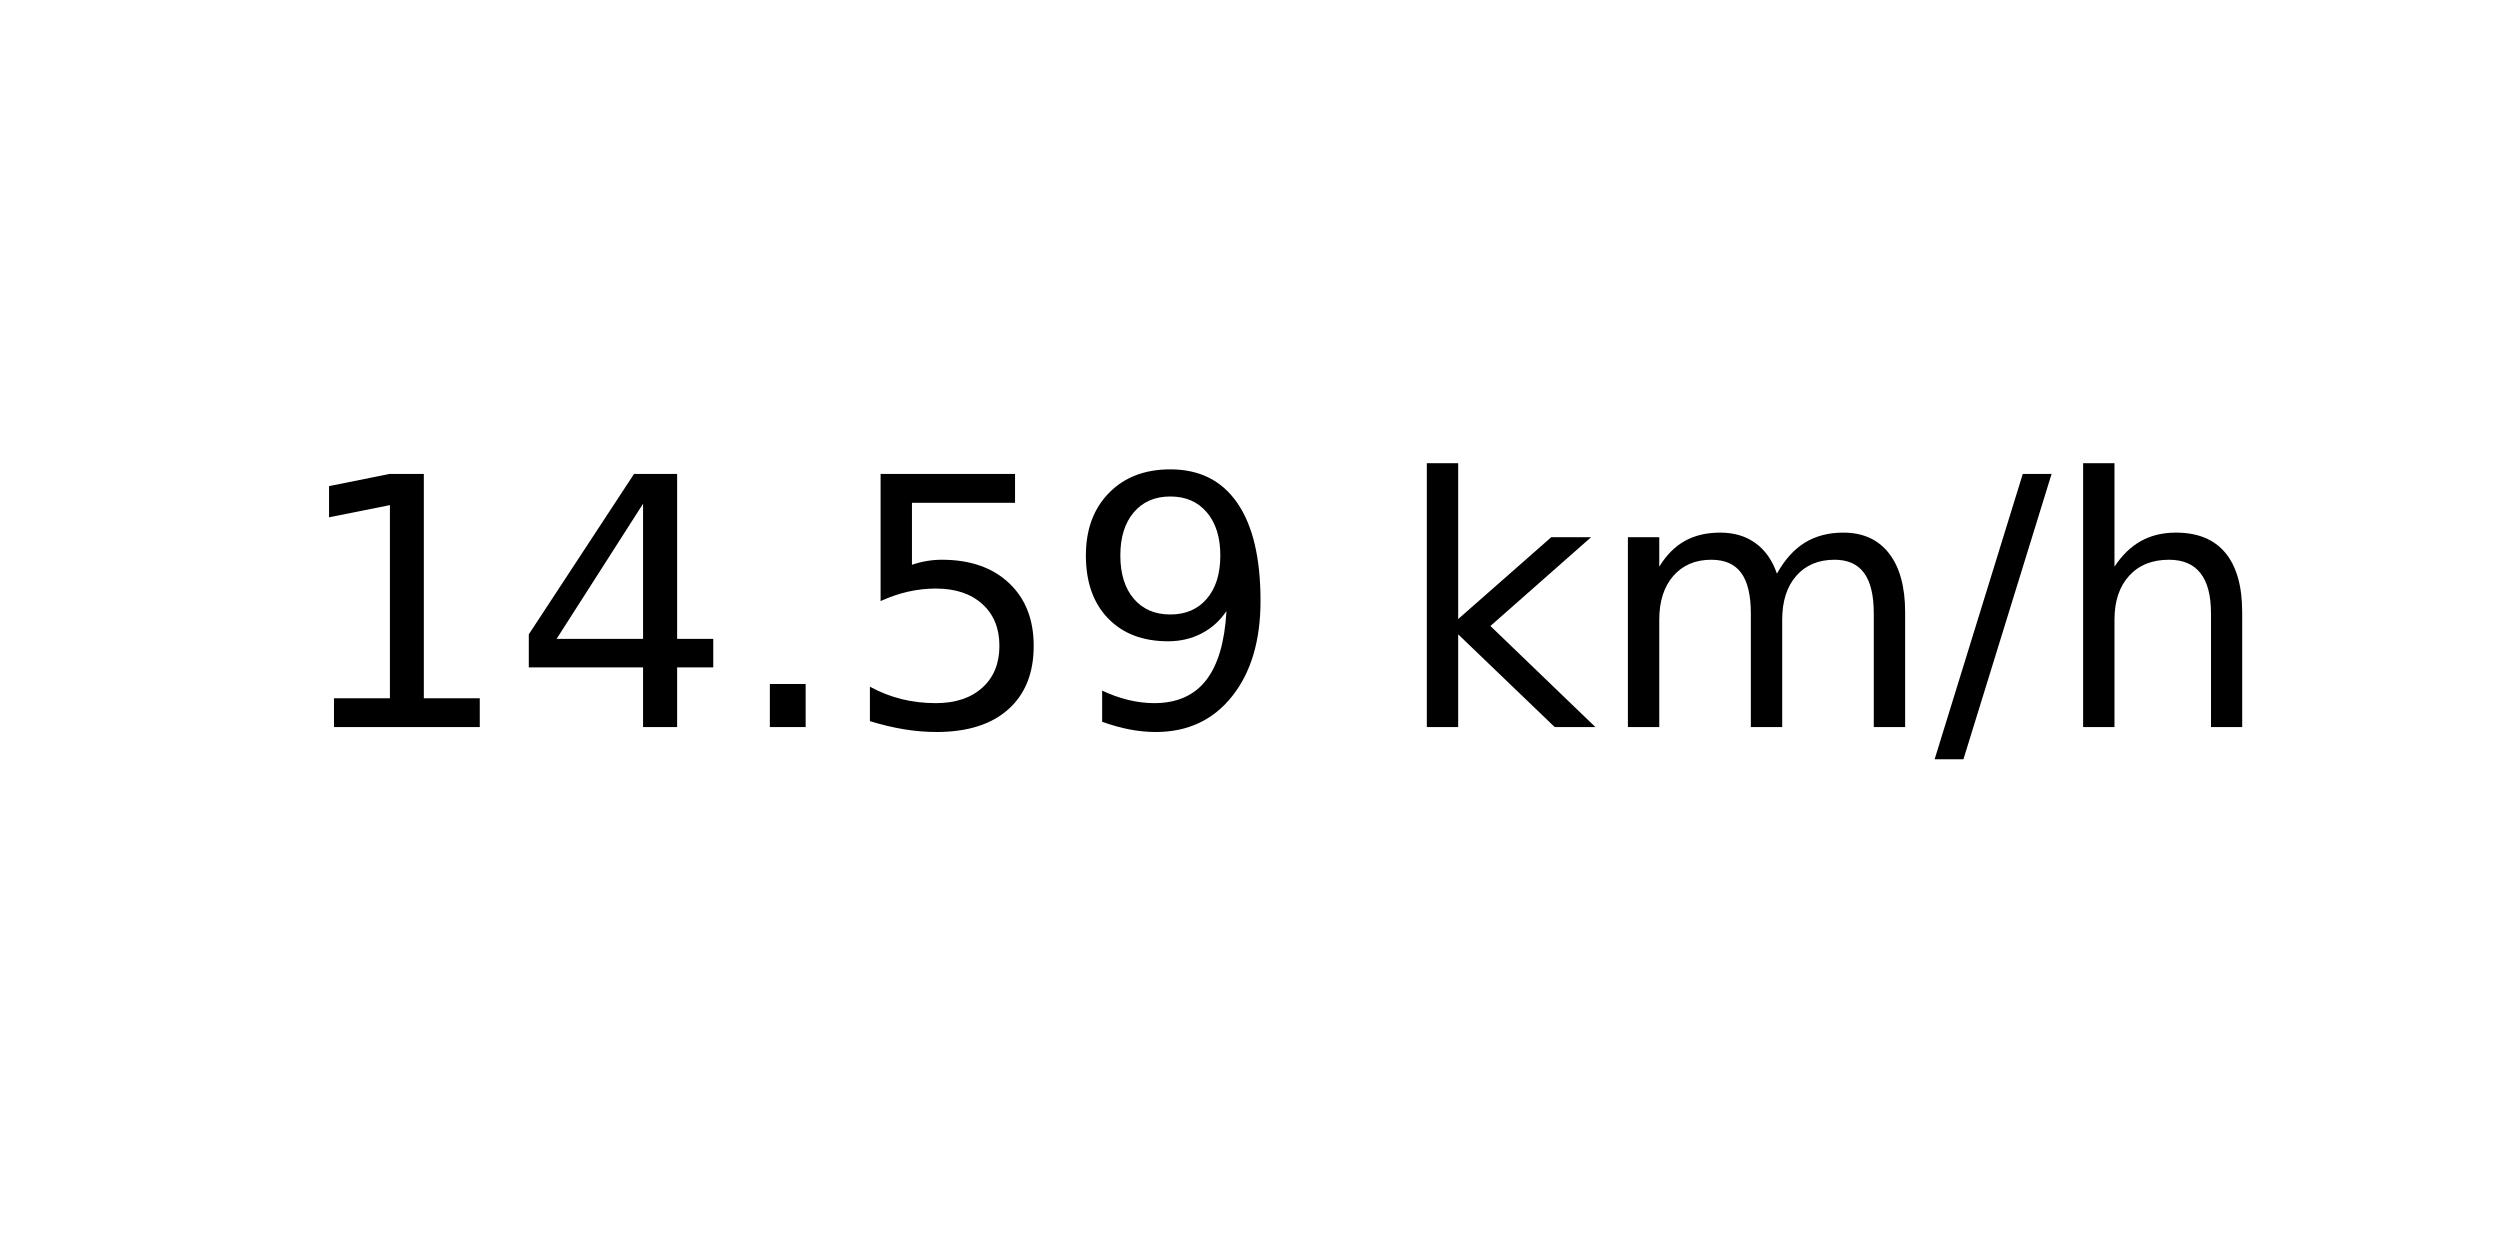
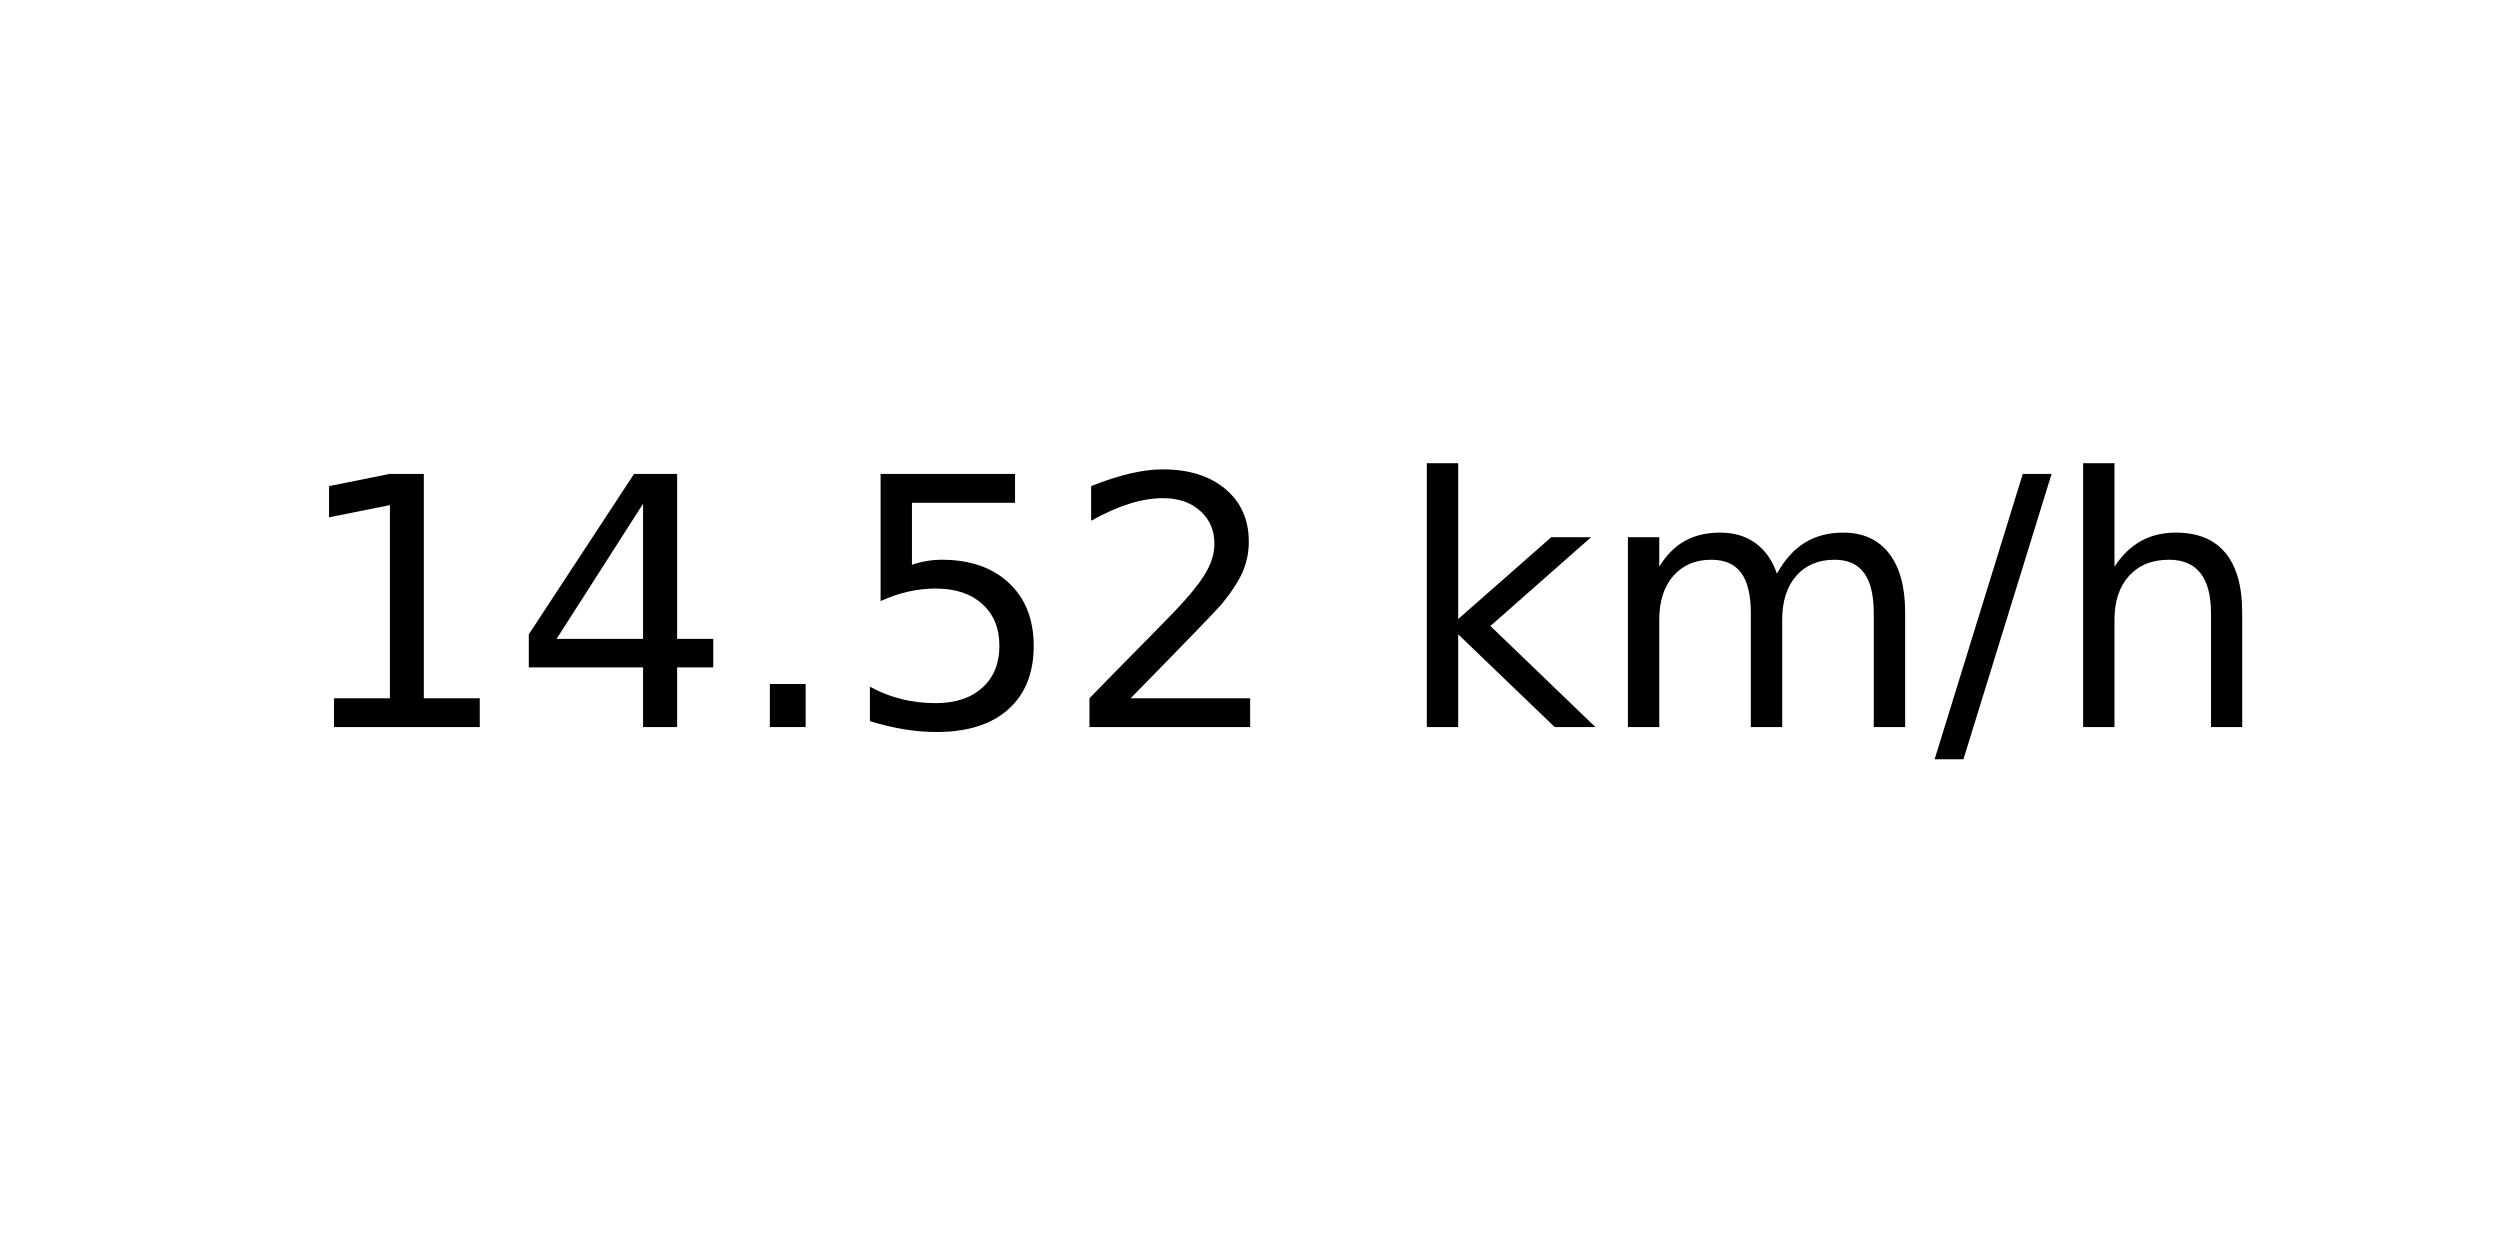
<svg xmlns="http://www.w3.org/2000/svg" xmlns:xlink="http://www.w3.org/1999/xlink" width="72pt" height="36pt" viewBox="0 0 72 36" version="1.1">
  <defs>
    <style type="text/css">*{stroke-linejoin: round; stroke-linecap: butt}</style>
  </defs>
  <g id="figure_1">
    <g id="axes_1">
      <g id="text_1">
        <g transform="translate(8.378125 20.93937) scale(0.1 -0.1)">
          <defs>
            <path id="DejaVuSans-31" d="M 794 531  L 1825 531  L 1825 4091  L 703 3866  L 703 4441  L 1819 4666  L 2450 4666  L 2450 531  L 3481 531  L 3481 0  L 794 0  L 794 531  z " transform="scale(0.015625)" />
            <path id="DejaVuSans-34" d="M 2419 4116  L 825 1625  L 2419 1625  L 2419 4116  z M 2253 4666  L 3047 4666  L 3047 1625  L 3713 1625  L 3713 1100  L 3047 1100  L 3047 0  L 2419 0  L 2419 1100  L 313 1100  L 313 1709  L 2253 4666  z " transform="scale(0.015625)" />
            <path id="DejaVuSans-2e" d="M 684 794  L 1344 794  L 1344 0  L 684 0  L 684 794  z " transform="scale(0.015625)" />
            <path id="DejaVuSans-35" d="M 691 4666  L 3169 4666  L 3169 4134  L 1269 4134  L 1269 2991  Q 1406 3038 1543 3061  Q 1681 3084 1819 3084  Q 2600 3084 3056 2656  Q 3513 2228 3513 1497  Q 3513 744 3044 326  Q 2575 -91 1722 -91  Q 1428 -91 1123 -41  Q 819 9 494 109  L 494 744  Q 775 591 1075 516  Q 1375 441 1709 441  Q 2250 441 2565 725  Q 2881 1009 2881 1497  Q 2881 1984 2565 2268  Q 2250 2553 1709 2553  Q 1456 2553 1204 2497  Q 953 2441 691 2322  L 691 4666  z " transform="scale(0.015625)" />
-             <path id="DejaVuSans-39" d="M 703 97  L 703 672  Q 941 559 1184 500  Q 1428 441 1663 441  Q 2288 441 2617 861  Q 2947 1281 2994 2138  Q 2813 1869 2534 1725  Q 2256 1581 1919 1581  Q 1219 1581 811 2004  Q 403 2428 403 3163  Q 403 3881 828 4315  Q 1253 4750 1959 4750  Q 2769 4750 3195 4129  Q 3622 3509 3622 2328  Q 3622 1225 3098 567  Q 2575 -91 1691 -91  Q 1453 -91 1209 -44  Q 966 3 703 97  z M 1959 2075  Q 2384 2075 2632 2365  Q 2881 2656 2881 3163  Q 2881 3666 2632 3958  Q 2384 4250 1959 4250  Q 1534 4250 1286 3958  Q 1038 3666 1038 3163  Q 1038 2656 1286 2365  Q 1534 2075 1959 2075  z " transform="scale(0.015625)" />
+             <path id="DejaVuSans-32" d="M 1228 531  L 3431 531  L 3431 0  L 469 0  L 469 531  Q 828 903 1448 1529  Q 2069 2156 2228 2338  Q 2531 2678 2651 2914  Q 2772 3150 2772 3378  Q 2772 3750 2511 3984  Q 2250 4219 1831 4219  Q 1534 4219 1204 4116  Q 875 4013 500 3803  L 500 4441  Q 881 4594 1212 4672  Q 1544 4750 1819 4750  Q 2544 4750 2975 4387  Q 3406 4025 3406 3419  Q 3406 3131 3298 2873  Q 3191 2616 2906 2266  Q 2828 2175 2409 1742  Q 1991 1309 1228 531  z " transform="scale(0.015625)" />
            <path id="DejaVuSans-20" transform="scale(0.015625)" />
            <path id="DejaVuSans-6b" d="M 581 4863  L 1159 4863  L 1159 1991  L 2875 3500  L 3609 3500  L 1753 1863  L 3688 0  L 2938 0  L 1159 1709  L 1159 0  L 581 0  L 581 4863  z " transform="scale(0.015625)" />
            <path id="DejaVuSans-6d" d="M 3328 2828  Q 3544 3216 3844 3400  Q 4144 3584 4550 3584  Q 5097 3584 5394 3201  Q 5691 2819 5691 2113  L 5691 0  L 5113 0  L 5113 2094  Q 5113 2597 4934 2840  Q 4756 3084 4391 3084  Q 3944 3084 3684 2787  Q 3425 2491 3425 1978  L 3425 0  L 2847 0  L 2847 2094  Q 2847 2600 2669 2842  Q 2491 3084 2119 3084  Q 1678 3084 1418 2786  Q 1159 2488 1159 1978  L 1159 0  L 581 0  L 581 3500  L 1159 3500  L 1159 2956  Q 1356 3278 1631 3431  Q 1906 3584 2284 3584  Q 2666 3584 2933 3390  Q 3200 3197 3328 2828  z " transform="scale(0.015625)" />
            <path id="DejaVuSans-2f" d="M 1625 4666  L 2156 4666  L 531 -594  L 0 -594  L 1625 4666  z " transform="scale(0.015625)" />
            <path id="DejaVuSans-68" d="M 3513 2113  L 3513 0  L 2938 0  L 2938 2094  Q 2938 2591 2744 2837  Q 2550 3084 2163 3084  Q 1697 3084 1428 2787  Q 1159 2491 1159 1978  L 1159 0  L 581 0  L 581 4863  L 1159 4863  L 1159 2956  Q 1366 3272 1645 3428  Q 1925 3584 2291 3584  Q 2894 3584 3203 3211  Q 3513 2838 3513 2113  z " transform="scale(0.015625)" />
          </defs>
          <use xlink:href="#DejaVuSans-31" />
          <use xlink:href="#DejaVuSans-34" x="63.623" />
          <use xlink:href="#DejaVuSans-2e" x="127.246" />
          <use xlink:href="#DejaVuSans-35" x="159.033" />
-           <use xlink:href="#DejaVuSans-39" x="222.656" />
+           <use xlink:href="#DejaVuSans-32" x="222.656" />
          <use xlink:href="#DejaVuSans-20" x="286.279" />
          <use xlink:href="#DejaVuSans-6b" x="318.066" />
          <use xlink:href="#DejaVuSans-6d" x="375.977" />
          <use xlink:href="#DejaVuSans-2f" x="473.389" />
          <use xlink:href="#DejaVuSans-68" x="507.08" />
        </g>
      </g>
    </g>
  </g>
</svg>
